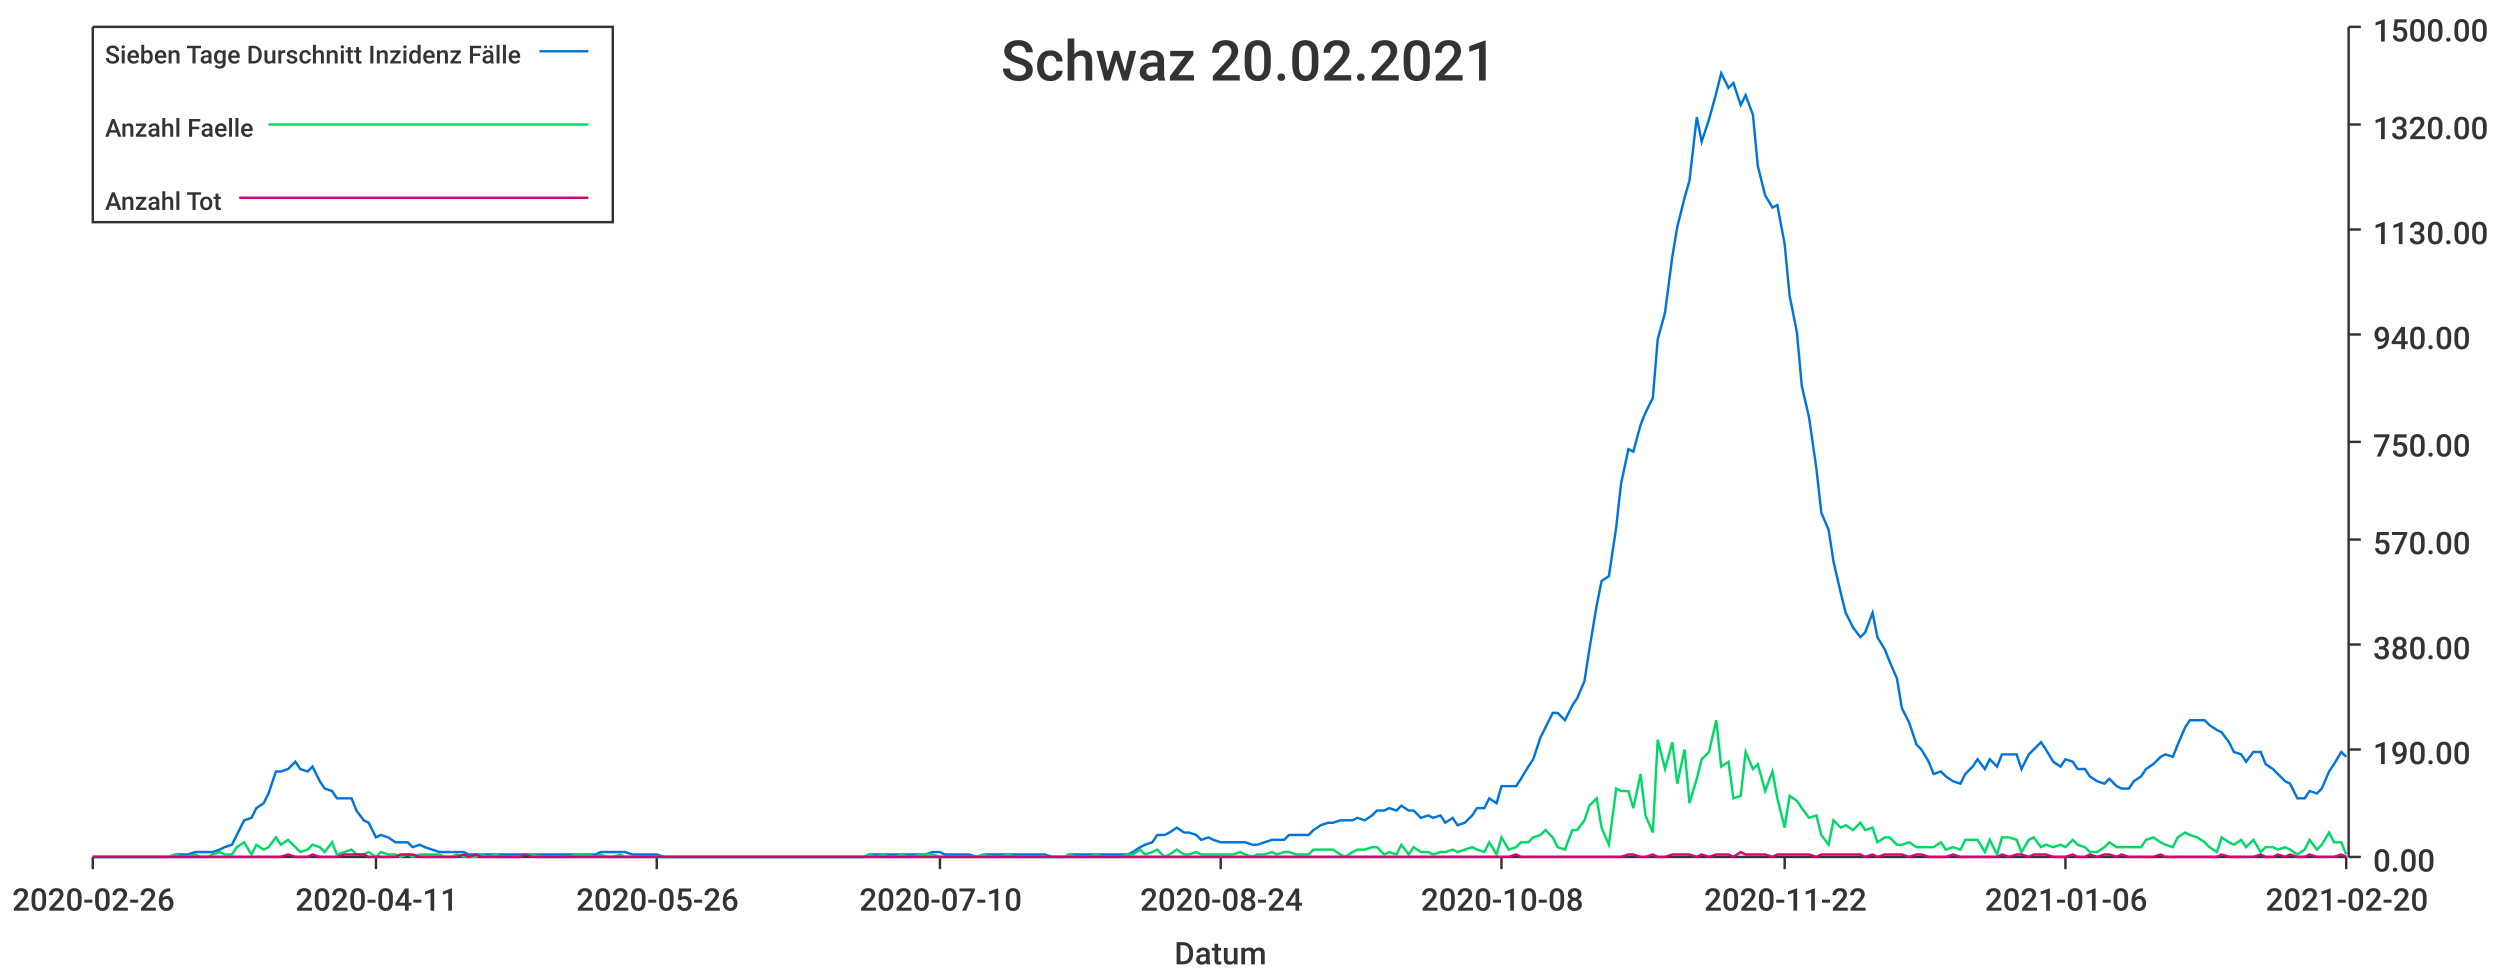
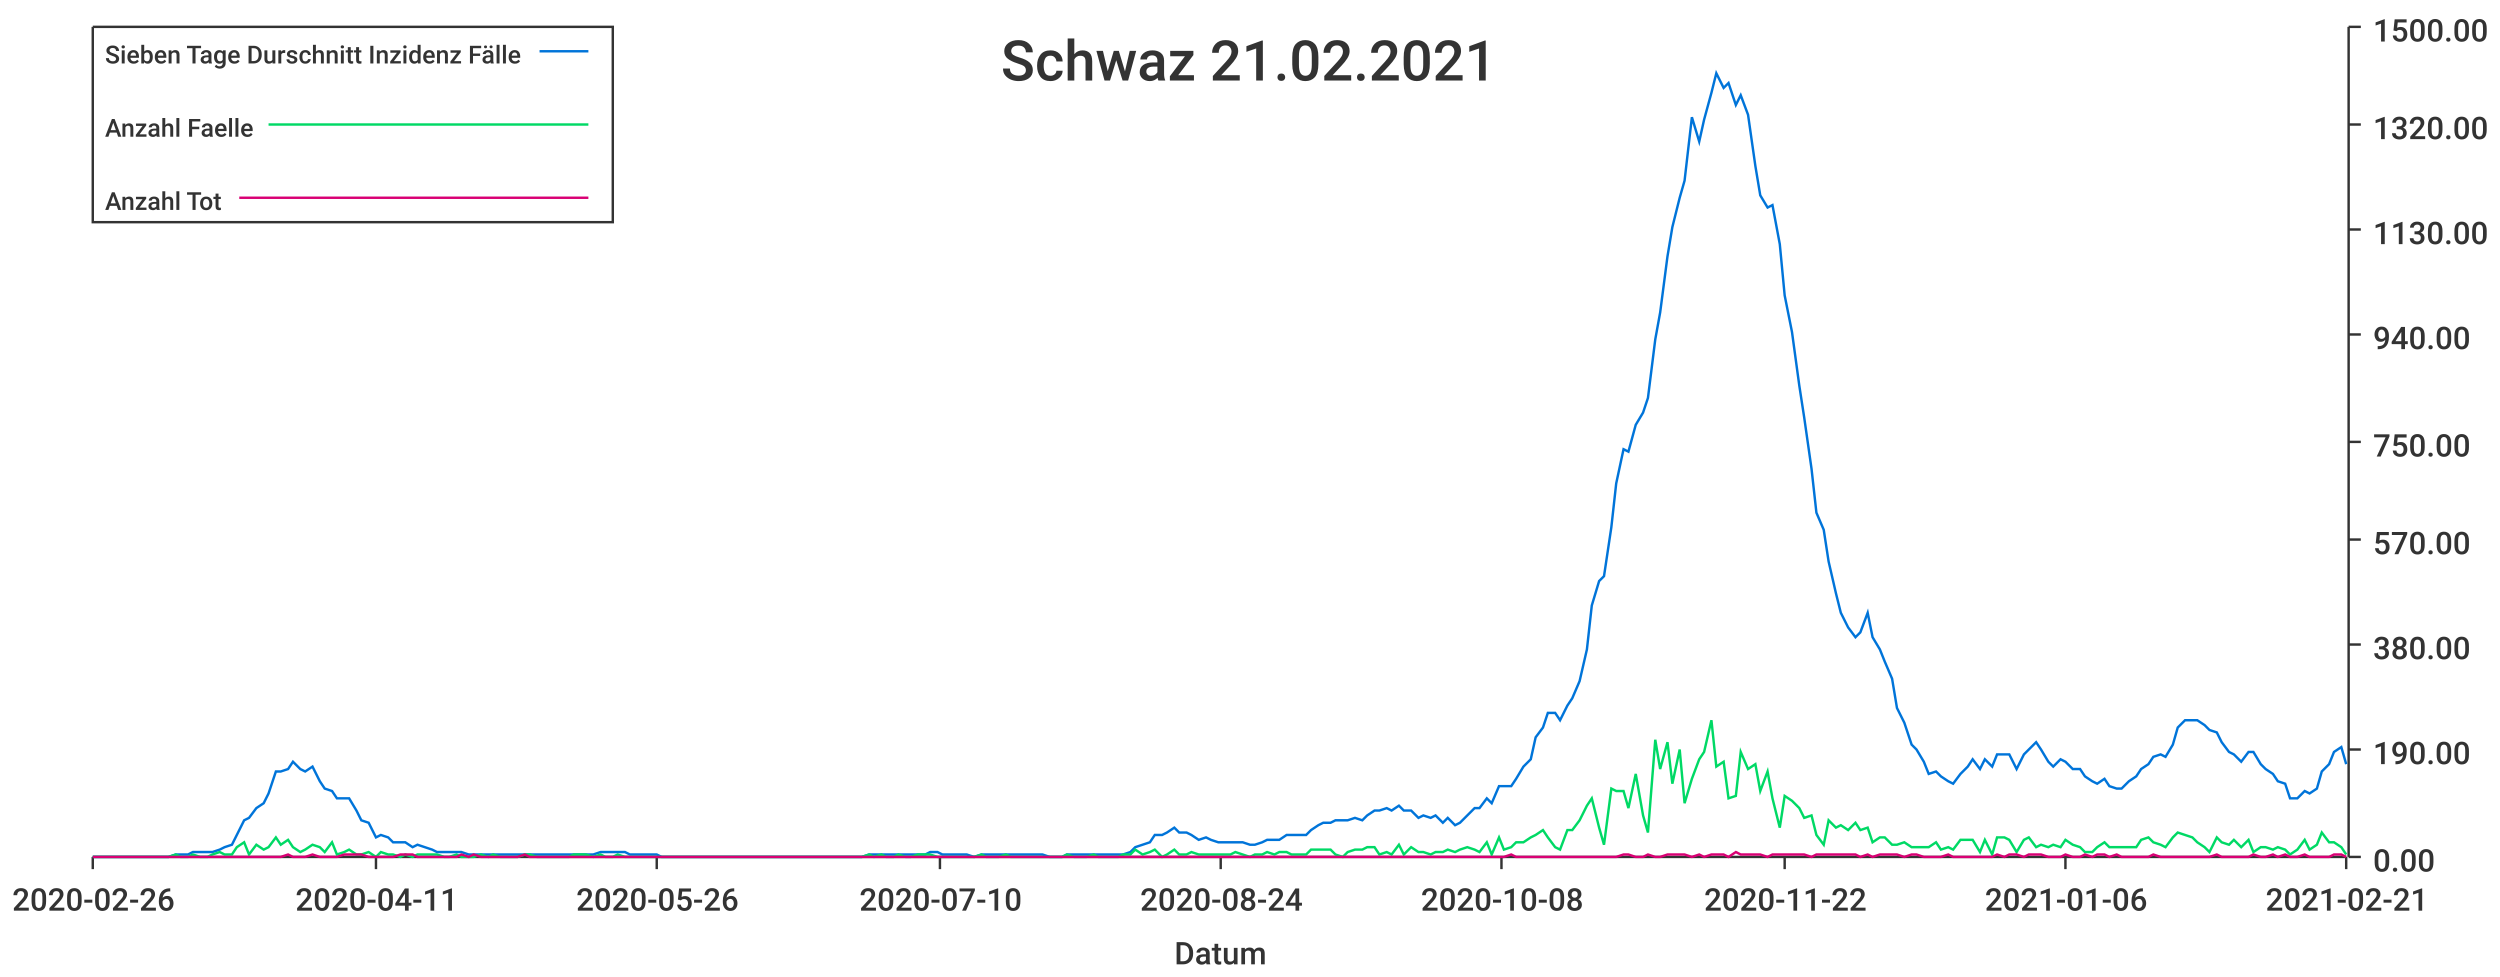
<svg xmlns="http://www.w3.org/2000/svg" width="1024" height="400">\n<path d="M 0 0 L 1024 0 L 1024 400 L 0 400 L 0 0" style="stroke-width:0;stroke:rgba(255,255,255,1.0);fill:rgba(255,255,255,1.0)" />
  <path d="M 38 11 L 961 11 L 961 351 L 38 351 L 38 11" style="stroke-width:0;stroke:rgba(255,255,255,1.0);fill:rgba(255,255,255,1.0)" />
  <path d="M 38 351 L 961 351" style="stroke-width:1;stroke:rgba(51,51,51,1.0);fill:none" />
  <path d="M 38 351 L 38 356" style="stroke-width:1;stroke:rgba(51,51,51,1.0);fill:none" />
  <text x="5" y="373" style="stroke-width:0;stroke:none;fill:rgba(51,51,51,1.0);font-size:12.8px;font-family:'Roboto Medium',sans-serif">2020-02-26</text>
  <path d="M 154 351 L 154 356" style="stroke-width:1;stroke:rgba(51,51,51,1.0);fill:none" />
  <text x="121" y="373" style="stroke-width:0;stroke:none;fill:rgba(51,51,51,1.0);font-size:12.8px;font-family:'Roboto Medium',sans-serif">2020-04-11</text>
  <path d="M 269 351 L 269 356" style="stroke-width:1;stroke:rgba(51,51,51,1.0);fill:none" />
  <text x="236" y="373" style="stroke-width:0;stroke:none;fill:rgba(51,51,51,1.0);font-size:12.8px;font-family:'Roboto Medium',sans-serif">2020-05-26</text>
  <path d="M 385 351 L 385 356" style="stroke-width:1;stroke:rgba(51,51,51,1.0);fill:none" />
  <text x="352" y="373" style="stroke-width:0;stroke:none;fill:rgba(51,51,51,1.0);font-size:12.8px;font-family:'Roboto Medium',sans-serif">2020-07-10</text>
  <path d="M 500 351 L 500 356" style="stroke-width:1;stroke:rgba(51,51,51,1.0);fill:none" />
  <text x="467" y="373" style="stroke-width:0;stroke:none;fill:rgba(51,51,51,1.0);font-size:12.8px;font-family:'Roboto Medium',sans-serif">2020-08-24</text>
  <path d="M 615 351 L 615 356" style="stroke-width:1;stroke:rgba(51,51,51,1.0);fill:none" />
  <text x="582" y="373" style="stroke-width:0;stroke:none;fill:rgba(51,51,51,1.0);font-size:12.8px;font-family:'Roboto Medium',sans-serif">2020-10-08</text>
  <path d="M 731 351 L 731 356" style="stroke-width:1;stroke:rgba(51,51,51,1.0);fill:none" />
  <text x="698" y="373" style="stroke-width:0;stroke:none;fill:rgba(51,51,51,1.0);font-size:12.8px;font-family:'Roboto Medium',sans-serif">2020-11-22</text>
  <path d="M 846 351 L 846 356" style="stroke-width:1;stroke:rgba(51,51,51,1.0);fill:none" />
  <text x="813" y="373" style="stroke-width:0;stroke:none;fill:rgba(51,51,51,1.0);font-size:12.8px;font-family:'Roboto Medium',sans-serif">2021-01-06</text>
  <path d="M 961 351 L 961 356" style="stroke-width:1;stroke:rgba(51,51,51,1.0);fill:none" />
-   <text x="928" y="373" style="stroke-width:0;stroke:none;fill:rgba(51,51,51,1.0);font-size:12.8px;font-family:'Roboto Medium',sans-serif">2021-02-20</text>
+   <text x="928" y="373" style="stroke-width:0;stroke:none;fill:rgba(51,51,51,1.0);font-size:12.8px;font-family:'Roboto Medium',sans-serif">2021-02-21</text>
  <text x="481" y="395" style="stroke-width:0;stroke:none;fill:rgba(51,51,51,1.0);font-size:12.8px;font-family:'Roboto Medium',sans-serif">Datum</text>
  <path d="M 962 351 L 962 11" style="stroke-width:1;stroke:rgba(51,51,51,1.0);fill:none" />
  <path d="M 962 351 L 967 351" style="stroke-width:1;stroke:rgba(51,51,51,1.0);fill:none" />
  <text x="972" y="357" style="stroke-width:0;stroke:none;fill:rgba(51,51,51,1.0);font-size:12.8px;font-family:'Roboto Medium',sans-serif">0.00</text>
  <path d="M 962 307 L 967 307" style="stroke-width:1;stroke:rgba(51,51,51,1.0);fill:none" />
  <text x="972" y="313" style="stroke-width:0;stroke:none;fill:rgba(51,51,51,1.0);font-size:12.8px;font-family:'Roboto Medium',sans-serif">190.00</text>
  <path d="M 962 264 L 967 264" style="stroke-width:1;stroke:rgba(51,51,51,1.0);fill:none" />
  <text x="972" y="270" style="stroke-width:0;stroke:none;fill:rgba(51,51,51,1.0);font-size:12.8px;font-family:'Roboto Medium',sans-serif">380.00</text>
  <path d="M 962 221 L 967 221" style="stroke-width:1;stroke:rgba(51,51,51,1.0);fill:none" />
  <text x="972" y="227" style="stroke-width:0;stroke:none;fill:rgba(51,51,51,1.0);font-size:12.8px;font-family:'Roboto Medium',sans-serif">570.00</text>
  <path d="M 962 181 L 967 181" style="stroke-width:1;stroke:rgba(51,51,51,1.0);fill:none" />
  <text x="972" y="187" style="stroke-width:0;stroke:none;fill:rgba(51,51,51,1.0);font-size:12.8px;font-family:'Roboto Medium',sans-serif">750.00</text>
  <path d="M 962 137 L 967 137" style="stroke-width:1;stroke:rgba(51,51,51,1.0);fill:none" />
  <text x="972" y="143" style="stroke-width:0;stroke:none;fill:rgba(51,51,51,1.0);font-size:12.8px;font-family:'Roboto Medium',sans-serif">940.00</text>
  <path d="M 962 94 L 967 94" style="stroke-width:1;stroke:rgba(51,51,51,1.0);fill:none" />
  <text x="972" y="100" style="stroke-width:0;stroke:none;fill:rgba(51,51,51,1.0);font-size:12.8px;font-family:'Roboto Medium',sans-serif">1130.00</text>
  <path d="M 962 51 L 967 51" style="stroke-width:1;stroke:rgba(51,51,51,1.0);fill:none" />
  <text x="972" y="57" style="stroke-width:0;stroke:none;fill:rgba(51,51,51,1.0);font-size:12.8px;font-family:'Roboto Medium',sans-serif">1320.00</text>
  <path d="M 962 11 L 967 11" style="stroke-width:1;stroke:rgba(51,51,51,1.0);fill:none" />
  <text x="972" y="17" style="stroke-width:0;stroke:none;fill:rgba(51,51,51,1.0);font-size:12.8px;font-family:'Roboto Medium',sans-serif">1500.00</text>
-   <path d="M 38 351 L 41 351 L 44 351 L 46 351 L 49 351 L 51 351 L 54 351 L 56 351 L 59 351 L 62 351 L 64 351 L 67 351 L 69 351 L 72 350 L 74 350 L 77 350 L 80 349 L 82 349 L 85 349 L 87 349 L 90 348 L 92 347 L 95 346 L 97 342 L 100 336 L 103 335 L 105 331 L 108 329 L 110 325 L 113 316 L 115 316 L 118 315 L 121 312 L 123 315 L 126 316 L 128 314 L 131 320 L 133 323 L 136 324 L 138 327 L 141 327 L 144 327 L 146 332 L 149 336 L 151 337 L 154 343 L 156 342 L 159 343 L 162 345 L 164 345 L 167 345 L 169 347 L 172 346 L 174 347 L 177 348 L 180 349 L 182 349 L 185 349 L 187 349 L 190 349 L 192 350 L 195 350 L 197 350 L 200 350 L 203 350 L 205 350 L 208 350 L 210 350 L 213 350 L 215 350 L 218 350 L 221 350 L 223 350 L 226 350 L 228 350 L 231 350 L 233 350 L 236 350 L 238 350 L 241 350 L 244 350 L 246 349 L 249 349 L 251 349 L 254 349 L 256 349 L 259 350 L 262 350 L 264 350 L 267 350 L 269 350 L 272 351 L 274 351 L 277 351 L 280 351 L 282 351 L 285 351 L 287 351 L 290 351 L 292 351 L 295 351 L 297 351 L 300 351 L 303 351 L 305 351 L 308 351 L 310 351 L 313 351 L 315 351 L 318 351 L 321 351 L 323 351 L 326 351 L 328 351 L 331 351 L 333 351 L 336 351 L 338 351 L 341 351 L 344 351 L 346 351 L 349 351 L 351 351 L 354 351 L 356 350 L 359 350 L 362 350 L 364 350 L 367 350 L 369 350 L 372 350 L 374 350 L 377 350 L 379 350 L 382 349 L 385 349 L 387 350 L 390 350 L 392 350 L 395 350 L 397 350 L 400 351 L 403 350 L 405 350 L 408 350 L 410 350 L 413 350 L 415 350 L 418 350 L 421 350 L 423 350 L 426 350 L 428 350 L 431 351 L 433 351 L 436 351 L 438 350 L 441 350 L 444 350 L 446 350 L 449 350 L 451 350 L 454 350 L 456 350 L 459 350 L 462 350 L 464 349 L 467 347 L 469 346 L 472 345 L 474 342 L 477 342 L 479 341 L 482 339 L 485 341 L 487 341 L 490 342 L 492 344 L 495 343 L 497 344 L 500 345 L 503 345 L 505 345 L 508 345 L 510 345 L 513 346 L 515 346 L 518 345 L 521 344 L 523 344 L 526 344 L 528 342 L 531 342 L 533 342 L 536 342 L 538 340 L 541 338 L 544 337 L 546 337 L 549 336 L 551 336 L 554 336 L 556 335 L 559 336 L 562 334 L 564 332 L 567 332 L 569 331 L 572 332 L 574 330 L 577 332 L 579 332 L 582 335 L 585 334 L 587 335 L 590 334 L 592 337 L 595 335 L 597 338 L 600 337 L 603 334 L 605 331 L 608 331 L 610 327 L 613 329 L 615 322 L 618 322 L 621 322 L 623 319 L 626 314 L 628 311 L 631 302 L 633 298 L 636 292 L 638 292 L 641 295 L 644 289 L 646 286 L 649 279 L 651 266 L 654 248 L 656 238 L 659 236 L 662 216 L 664 198 L 667 184 L 669 185 L 672 174 L 674 169 L 677 163 L 679 139 L 682 128 L 685 105 L 687 93 L 690 81 L 692 74 L 695 48 L 697 58 L 700 49 L 703 38 L 705 30 L 708 36 L 710 34 L 713 43 L 715 39 L 718 47 L 720 68 L 723 80 L 726 85 L 728 84 L 731 100 L 733 121 L 736 136 L 738 158 L 741 171 L 744 192 L 746 210 L 749 217 L 751 230 L 754 243 L 756 251 L 759 257 L 762 261 L 764 259 L 767 251 L 769 261 L 772 266 L 774 271 L 777 278 L 779 290 L 782 296 L 785 305 L 787 307 L 790 312 L 792 317 L 795 316 L 797 318 L 800 320 L 803 321 L 805 317 L 808 314 L 810 311 L 813 315 L 815 311 L 818 314 L 820 309 L 823 309 L 826 309 L 828 315 L 831 309 L 833 307 L 836 304 L 838 307 L 841 312 L 844 314 L 846 311 L 849 312 L 851 315 L 854 315 L 856 318 L 859 320 L 862 321 L 864 319 L 867 322 L 869 323 L 872 323 L 874 320 L 877 318 L 879 315 L 882 313 L 885 310 L 887 309 L 890 310 L 892 305 L 895 298 L 897 295 L 900 295 L 903 295 L 905 297 L 908 299 L 910 300 L 913 304 L 915 308 L 918 309 L 920 312 L 923 308 L 926 308 L 928 313 L 931 315 L 933 317 L 936 320 L 938 321 L 941 327 L 944 327 L 946 324 L 949 325 L 951 323 L 954 316 L 956 313 L 959 308 L 961 310" style="stroke-width:1;stroke:rgba(0,116,217,1.0);fill:none" />
-   <path d="M 38 351 L 41 351 L 44 351 L 46 351 L 49 351 L 51 351 L 54 351 L 56 351 L 59 351 L 62 351 L 64 351 L 67 351 L 69 351 L 72 350 L 74 351 L 77 351 L 80 350 L 82 351 L 85 351 L 87 350 L 90 349 L 92 350 L 95 350 L 97 347 L 100 345 L 103 350 L 105 346 L 108 348 L 110 347 L 113 343 L 115 346 L 118 344 L 121 347 L 123 349 L 126 348 L 128 346 L 131 347 L 133 349 L 136 345 L 138 350 L 141 349 L 144 348 L 146 350 L 149 350 L 151 349 L 154 351 L 156 349 L 159 350 L 162 350 L 164 351 L 167 350 L 169 351 L 172 350 L 174 350 L 177 350 L 180 350 L 182 351 L 185 351 L 187 350 L 190 351 L 192 351 L 195 351 L 197 350 L 200 351 L 203 350 L 205 351 L 208 351 L 210 351 L 213 351 L 215 350 L 218 350 L 221 351 L 223 351 L 226 351 L 228 351 L 231 351 L 233 351 L 236 350 L 238 350 L 241 350 L 244 351 L 246 350 L 249 351 L 251 351 L 254 350 L 256 351 L 259 351 L 262 351 L 264 351 L 267 351 L 269 351 L 272 351 L 274 351 L 277 351 L 280 351 L 282 351 L 285 351 L 287 351 L 290 351 L 292 351 L 295 351 L 297 351 L 300 351 L 303 351 L 305 351 L 308 351 L 310 351 L 313 351 L 315 351 L 318 351 L 321 351 L 323 351 L 326 351 L 328 351 L 331 351 L 333 351 L 336 351 L 338 351 L 341 351 L 344 351 L 346 351 L 349 351 L 351 351 L 354 351 L 356 350 L 359 351 L 362 350 L 364 351 L 367 351 L 369 350 L 372 351 L 374 351 L 377 350 L 379 350 L 382 350 L 385 351 L 387 351 L 390 351 L 392 351 L 395 351 L 397 351 L 400 351 L 403 350 L 405 351 L 408 351 L 410 351 L 413 350 L 415 351 L 418 351 L 421 351 L 423 351 L 426 351 L 428 351 L 431 351 L 433 351 L 436 351 L 438 350 L 441 351 L 444 351 L 446 351 L 449 350 L 451 351 L 454 351 L 456 351 L 459 351 L 462 350 L 464 350 L 467 348 L 469 350 L 472 349 L 474 348 L 477 351 L 479 350 L 482 348 L 485 350 L 487 350 L 490 349 L 492 350 L 495 350 L 497 350 L 500 350 L 503 350 L 505 350 L 508 349 L 510 350 L 513 351 L 515 350 L 518 350 L 521 349 L 523 350 L 526 349 L 528 349 L 531 350 L 533 350 L 536 350 L 538 348 L 541 348 L 544 348 L 546 348 L 549 350 L 551 351 L 554 349 L 556 348 L 559 348 L 562 347 L 564 347 L 567 350 L 569 349 L 572 350 L 574 346 L 577 350 L 579 347 L 582 349 L 585 349 L 587 350 L 590 349 L 592 349 L 595 348 L 597 349 L 600 348 L 603 347 L 605 348 L 608 349 L 610 345 L 613 350 L 615 343 L 618 348 L 621 347 L 623 345 L 626 345 L 628 343 L 631 342 L 633 340 L 636 343 L 638 347 L 641 348 L 644 340 L 646 340 L 649 336 L 651 330 L 654 327 L 656 339 L 659 346 L 662 323 L 664 324 L 667 324 L 669 331 L 672 317 L 674 334 L 677 341 L 679 303 L 682 315 L 685 304 L 687 321 L 690 307 L 692 329 L 695 319 L 697 311 L 700 308 L 703 295 L 705 314 L 708 312 L 710 327 L 713 326 L 715 308 L 718 315 L 720 313 L 723 324 L 726 316 L 728 327 L 731 339 L 733 326 L 736 328 L 738 331 L 741 335 L 744 334 L 746 342 L 749 346 L 751 336 L 754 339 L 756 338 L 759 340 L 762 337 L 764 340 L 767 339 L 769 345 L 772 343 L 774 343 L 777 346 L 779 346 L 782 345 L 785 347 L 787 347 L 790 347 L 792 347 L 795 345 L 797 348 L 800 347 L 803 348 L 805 344 L 808 344 L 810 344 L 813 349 L 815 344 L 818 350 L 820 343 L 823 343 L 826 344 L 828 349 L 831 344 L 833 343 L 836 347 L 838 346 L 841 347 L 844 346 L 846 347 L 849 344 L 851 346 L 854 347 L 856 349 L 859 349 L 862 347 L 864 345 L 867 347 L 869 347 L 872 347 L 874 347 L 877 347 L 879 344 L 882 343 L 885 345 L 887 346 L 890 347 L 892 343 L 895 341 L 897 342 L 900 343 L 903 345 L 905 347 L 908 349 L 910 343 L 913 345 L 915 346 L 918 344 L 920 347 L 923 344 L 926 349 L 928 347 L 931 347 L 933 348 L 936 347 L 938 348 L 941 350 L 944 348 L 946 344 L 949 348 L 951 346 L 954 341 L 956 345 L 959 345 L 961 350" style="stroke-width:1;stroke:rgba(0,217,101,1.0);fill:none" />
-   <path d="M 38 351 L 41 351 L 44 351 L 46 351 L 49 351 L 51 351 L 54 351 L 56 351 L 59 351 L 62 351 L 64 351 L 67 351 L 69 351 L 72 351 L 74 351 L 77 351 L 80 351 L 82 351 L 85 351 L 87 351 L 90 351 L 92 351 L 95 351 L 97 351 L 100 351 L 103 351 L 105 351 L 108 351 L 110 351 L 113 351 L 115 351 L 118 350 L 121 351 L 123 351 L 126 351 L 128 350 L 131 351 L 133 351 L 136 351 L 138 351 L 141 350 L 144 350 L 146 350 L 149 350 L 151 351 L 154 351 L 156 351 L 159 351 L 162 351 L 164 350 L 167 350 L 169 350 L 172 351 L 174 351 L 177 351 L 180 351 L 182 351 L 185 351 L 187 351 L 190 350 L 192 351 L 195 350 L 197 351 L 200 351 L 203 351 L 205 351 L 208 351 L 210 351 L 213 351 L 215 350 L 218 351 L 221 351 L 223 351 L 226 351 L 228 351 L 231 351 L 233 351 L 236 351 L 238 351 L 241 351 L 244 351 L 246 351 L 249 351 L 251 351 L 254 351 L 256 351 L 259 351 L 262 351 L 264 351 L 267 351 L 269 351 L 272 351 L 274 351 L 277 351 L 280 351 L 282 351 L 285 351 L 287 351 L 290 351 L 292 351 L 295 351 L 297 351 L 300 351 L 303 351 L 305 351 L 308 351 L 310 351 L 313 351 L 315 351 L 318 351 L 321 351 L 323 351 L 326 351 L 328 351 L 331 351 L 333 351 L 336 351 L 338 351 L 341 351 L 344 351 L 346 351 L 349 351 L 351 351 L 354 351 L 356 351 L 359 351 L 362 351 L 364 351 L 367 351 L 369 351 L 372 351 L 374 351 L 377 351 L 379 351 L 382 351 L 385 351 L 387 351 L 390 351 L 392 351 L 395 351 L 397 351 L 400 351 L 403 351 L 405 351 L 408 351 L 410 351 L 413 351 L 415 351 L 418 351 L 421 351 L 423 351 L 426 351 L 428 351 L 431 351 L 433 351 L 436 351 L 438 351 L 441 351 L 444 351 L 446 351 L 449 351 L 451 351 L 454 351 L 456 351 L 459 351 L 462 351 L 464 351 L 467 351 L 469 351 L 472 351 L 474 351 L 477 351 L 479 351 L 482 351 L 485 351 L 487 351 L 490 351 L 492 351 L 495 351 L 497 351 L 500 351 L 503 351 L 505 351 L 508 351 L 510 351 L 513 351 L 515 351 L 518 351 L 521 351 L 523 351 L 526 351 L 528 351 L 531 351 L 533 351 L 536 351 L 538 351 L 541 351 L 544 351 L 546 351 L 549 351 L 551 351 L 554 351 L 556 351 L 559 351 L 562 351 L 564 351 L 567 351 L 569 351 L 572 351 L 574 351 L 577 351 L 579 351 L 582 351 L 585 351 L 587 351 L 590 351 L 592 351 L 595 351 L 597 351 L 600 351 L 603 351 L 605 351 L 608 351 L 610 351 L 613 351 L 615 351 L 618 351 L 621 350 L 623 351 L 626 351 L 628 351 L 631 351 L 633 351 L 636 351 L 638 351 L 641 351 L 644 351 L 646 351 L 649 351 L 651 351 L 654 351 L 656 351 L 659 351 L 662 351 L 664 351 L 667 350 L 669 350 L 672 351 L 674 351 L 677 350 L 679 351 L 682 351 L 685 350 L 687 350 L 690 350 L 692 350 L 695 351 L 697 350 L 700 351 L 703 350 L 705 350 L 708 350 L 710 351 L 713 349 L 715 350 L 718 350 L 720 350 L 723 350 L 726 351 L 728 350 L 731 350 L 733 350 L 736 350 L 738 350 L 741 350 L 744 351 L 746 350 L 749 350 L 751 350 L 754 350 L 756 350 L 759 350 L 762 350 L 764 351 L 767 350 L 769 351 L 772 350 L 774 350 L 777 350 L 779 350 L 782 351 L 785 350 L 787 350 L 790 351 L 792 351 L 795 351 L 797 351 L 800 350 L 803 351 L 805 351 L 808 351 L 810 351 L 813 351 L 815 351 L 818 351 L 820 350 L 823 351 L 826 350 L 828 350 L 831 351 L 833 350 L 836 350 L 838 350 L 841 351 L 844 351 L 846 351 L 849 350 L 851 351 L 854 351 L 856 350 L 859 351 L 862 350 L 864 350 L 867 351 L 869 350 L 872 351 L 874 351 L 877 351 L 879 351 L 882 351 L 885 350 L 887 351 L 890 351 L 892 351 L 895 351 L 897 351 L 900 351 L 903 351 L 905 351 L 908 351 L 910 350 L 913 351 L 915 351 L 918 351 L 920 351 L 923 351 L 926 350 L 928 351 L 931 351 L 933 350 L 936 351 L 938 350 L 941 351 L 944 351 L 946 350 L 949 351 L 951 351 L 954 351 L 956 351 L 959 350 L 961 351" style="stroke-width:1;stroke:rgba(217,0,116,1.0);fill:none" />
-   <text x="410" y="33" style="stroke-width:0;stroke:none;fill:rgba(51,51,51,1.0);font-size:23.0px;font-family:'Roboto Medium',sans-serif">Schwaz 20.02.2021</text>
+   <path d="M 38 351 L 41 351 L 44 351 L 46 351 L 49 351 L 51 351 L 54 351 L 56 351 L 59 351 L 62 351 L 64 351 L 67 351 L 69 351 L 72 350 L 74 350 L 77 350 L 79 349 L 82 349 L 85 349 L 87 349 L 90 348 L 92 347 L 95 346 L 97 342 L 100 336 L 102 335 L 105 331 L 108 329 L 110 325 L 113 316 L 115 316 L 118 315 L 120 312 L 123 315 L 125 316 L 128 314 L 131 320 L 133 323 L 136 324 L 138 327 L 141 327 L 143 327 L 146 332 L 148 336 L 151 337 L 154 343 L 156 342 L 159 343 L 161 345 L 164 345 L 166 345 L 169 347 L 171 346 L 174 347 L 177 348 L 179 349 L 182 349 L 184 349 L 187 349 L 189 349 L 192 350 L 194 350 L 197 350 L 200 350 L 202 350 L 205 350 L 207 350 L 210 350 L 212 350 L 215 350 L 217 350 L 220 350 L 223 350 L 225 350 L 228 350 L 230 350 L 233 350 L 235 350 L 238 350 L 240 350 L 243 350 L 246 349 L 248 349 L 251 349 L 253 349 L 256 349 L 258 350 L 261 350 L 263 350 L 266 350 L 269 350 L 271 351 L 274 351 L 276 351 L 279 351 L 281 351 L 284 351 L 287 351 L 289 351 L 292 351 L 294 351 L 297 351 L 299 351 L 302 351 L 304 351 L 307 351 L 310 351 L 312 351 L 315 351 L 317 351 L 320 351 L 322 351 L 325 351 L 327 351 L 330 351 L 333 351 L 335 351 L 338 351 L 340 351 L 343 351 L 345 351 L 348 351 L 350 351 L 353 351 L 356 350 L 358 350 L 361 350 L 363 350 L 366 350 L 368 350 L 371 350 L 373 350 L 376 350 L 379 350 L 381 349 L 384 349 L 386 350 L 389 350 L 391 350 L 394 350 L 396 350 L 399 351 L 402 350 L 404 350 L 407 350 L 409 350 L 412 350 L 414 350 L 417 350 L 419 350 L 422 350 L 425 350 L 427 350 L 430 351 L 432 351 L 435 351 L 437 350 L 440 350 L 442 350 L 445 350 L 448 350 L 450 350 L 453 350 L 455 350 L 458 350 L 460 350 L 463 349 L 465 347 L 468 346 L 471 345 L 473 342 L 476 342 L 478 341 L 481 339 L 483 341 L 486 341 L 488 342 L 491 344 L 494 343 L 496 344 L 499 345 L 501 345 L 504 345 L 506 345 L 509 345 L 512 346 L 514 346 L 517 345 L 519 344 L 522 344 L 524 344 L 527 342 L 529 342 L 532 342 L 535 342 L 537 340 L 540 338 L 542 337 L 545 337 L 547 336 L 550 336 L 552 336 L 555 335 L 558 336 L 560 334 L 563 332 L 565 332 L 568 331 L 570 332 L 573 330 L 575 332 L 578 332 L 581 335 L 583 334 L 586 335 L 588 334 L 591 337 L 593 335 L 596 338 L 598 337 L 601 334 L 604 331 L 606 331 L 609 327 L 611 329 L 614 322 L 616 322 L 619 322 L 621 319 L 624 314 L 627 311 L 629 302 L 632 298 L 634 292 L 637 292 L 639 295 L 642 289 L 644 286 L 647 279 L 650 266 L 652 248 L 655 238 L 657 236 L 660 216 L 662 198 L 665 184 L 667 185 L 670 174 L 673 169 L 675 163 L 678 139 L 680 128 L 683 105 L 685 93 L 688 81 L 690 74 L 693 48 L 696 58 L 698 49 L 701 38 L 703 30 L 706 36 L 708 34 L 711 43 L 713 39 L 716 47 L 719 68 L 721 80 L 724 85 L 726 84 L 729 100 L 731 121 L 734 136 L 737 158 L 739 171 L 742 192 L 744 210 L 747 217 L 749 230 L 752 243 L 754 251 L 757 257 L 760 261 L 762 259 L 765 251 L 767 261 L 770 266 L 772 271 L 775 278 L 777 290 L 780 296 L 783 305 L 785 307 L 788 312 L 790 317 L 793 316 L 795 318 L 798 320 L 800 321 L 803 317 L 806 314 L 808 311 L 811 315 L 813 311 L 816 314 L 818 309 L 821 309 L 823 309 L 826 315 L 829 309 L 831 307 L 834 304 L 836 307 L 839 312 L 841 314 L 844 311 L 846 312 L 849 315 L 852 315 L 854 318 L 857 320 L 859 321 L 862 319 L 864 322 L 867 323 L 869 323 L 872 320 L 875 318 L 877 315 L 880 313 L 882 310 L 885 309 L 887 310 L 890 305 L 892 298 L 895 295 L 898 295 L 900 295 L 903 297 L 905 299 L 908 300 L 910 304 L 913 308 L 915 309 L 918 312 L 921 308 L 923 308 L 926 313 L 928 315 L 931 317 L 933 320 L 936 321 L 938 327 L 941 327 L 944 324 L 946 325 L 949 323 L 951 316 L 954 313 L 956 308 L 959 306 L 961 313" style="stroke-width:1;stroke:rgba(0,116,217,1.0);fill:none" />
+   <path d="M 38 351 L 41 351 L 44 351 L 46 351 L 49 351 L 51 351 L 54 351 L 56 351 L 59 351 L 62 351 L 64 351 L 67 351 L 69 351 L 72 350 L 74 351 L 77 351 L 79 350 L 82 351 L 85 351 L 87 350 L 90 349 L 92 350 L 95 350 L 97 347 L 100 345 L 102 350 L 105 346 L 108 348 L 110 347 L 113 343 L 115 346 L 118 344 L 120 347 L 123 349 L 125 348 L 128 346 L 131 347 L 133 349 L 136 345 L 138 350 L 141 349 L 143 348 L 146 350 L 148 350 L 151 349 L 154 351 L 156 349 L 159 350 L 161 350 L 164 351 L 166 350 L 169 351 L 171 350 L 174 350 L 177 350 L 179 350 L 182 351 L 184 351 L 187 350 L 189 351 L 192 351 L 194 351 L 197 350 L 200 351 L 202 350 L 205 351 L 207 351 L 210 351 L 212 351 L 215 350 L 217 350 L 220 351 L 223 351 L 225 351 L 228 351 L 230 351 L 233 351 L 235 350 L 238 350 L 240 350 L 243 351 L 246 350 L 248 351 L 251 351 L 253 350 L 256 351 L 258 351 L 261 351 L 263 351 L 266 351 L 269 351 L 271 351 L 274 351 L 276 351 L 279 351 L 281 351 L 284 351 L 287 351 L 289 351 L 292 351 L 294 351 L 297 351 L 299 351 L 302 351 L 304 351 L 307 351 L 310 351 L 312 351 L 315 351 L 317 351 L 320 351 L 322 351 L 325 351 L 327 351 L 330 351 L 333 351 L 335 351 L 338 351 L 340 351 L 343 351 L 345 351 L 348 351 L 350 351 L 353 351 L 356 350 L 358 351 L 361 350 L 363 351 L 366 351 L 368 350 L 371 351 L 373 351 L 376 350 L 379 350 L 381 350 L 384 351 L 386 351 L 389 351 L 391 351 L 394 351 L 396 351 L 399 351 L 402 350 L 404 351 L 407 351 L 409 351 L 412 350 L 414 351 L 417 351 L 419 351 L 422 351 L 425 351 L 427 351 L 430 351 L 432 351 L 435 351 L 437 350 L 440 351 L 442 351 L 445 351 L 448 350 L 450 351 L 453 351 L 455 351 L 458 351 L 460 350 L 463 350 L 465 348 L 468 350 L 471 349 L 473 348 L 476 351 L 478 350 L 481 348 L 483 350 L 486 350 L 488 349 L 491 350 L 494 350 L 496 350 L 499 350 L 501 350 L 504 350 L 506 349 L 509 350 L 512 351 L 514 350 L 517 350 L 519 349 L 522 350 L 524 349 L 527 349 L 529 350 L 532 350 L 535 350 L 537 348 L 540 348 L 542 348 L 545 348 L 547 350 L 550 351 L 552 349 L 555 348 L 558 348 L 560 347 L 563 347 L 565 350 L 568 349 L 570 350 L 573 346 L 575 350 L 578 347 L 581 349 L 583 349 L 586 350 L 588 349 L 591 349 L 593 348 L 596 349 L 598 348 L 601 347 L 604 348 L 606 349 L 609 345 L 611 350 L 614 343 L 616 348 L 619 347 L 621 345 L 624 345 L 627 343 L 629 342 L 632 340 L 634 343 L 637 347 L 639 348 L 642 340 L 644 340 L 647 336 L 650 330 L 652 327 L 655 339 L 657 346 L 660 323 L 662 324 L 665 324 L 667 331 L 670 317 L 673 334 L 675 341 L 678 303 L 680 315 L 683 304 L 685 321 L 688 307 L 690 329 L 693 319 L 696 311 L 698 308 L 701 295 L 703 314 L 706 312 L 708 327 L 711 326 L 713 308 L 716 315 L 719 313 L 721 324 L 724 316 L 726 327 L 729 339 L 731 326 L 734 328 L 737 331 L 739 335 L 742 334 L 744 342 L 747 346 L 749 336 L 752 339 L 754 338 L 757 340 L 760 337 L 762 340 L 765 339 L 767 345 L 770 343 L 772 343 L 775 346 L 777 346 L 780 345 L 783 347 L 785 347 L 788 347 L 790 347 L 793 345 L 795 348 L 798 347 L 800 348 L 803 344 L 806 344 L 808 344 L 811 349 L 813 344 L 816 350 L 818 343 L 821 343 L 823 344 L 826 349 L 829 344 L 831 343 L 834 347 L 836 346 L 839 347 L 841 346 L 844 347 L 846 344 L 849 346 L 852 347 L 854 349 L 857 349 L 859 347 L 862 345 L 864 347 L 867 347 L 869 347 L 872 347 L 875 347 L 877 344 L 880 343 L 882 345 L 885 346 L 887 347 L 890 343 L 892 341 L 895 342 L 898 343 L 900 345 L 903 347 L 905 349 L 908 343 L 910 345 L 913 346 L 915 344 L 918 347 L 921 344 L 923 349 L 926 347 L 928 347 L 931 348 L 933 347 L 936 348 L 938 350 L 941 348 L 944 344 L 946 348 L 949 346 L 951 341 L 954 345 L 956 345 L 959 347 L 961 350" style="stroke-width:1;stroke:rgba(0,217,101,1.0);fill:none" />
+   <path d="M 38 351 L 41 351 L 44 351 L 46 351 L 49 351 L 51 351 L 54 351 L 56 351 L 59 351 L 62 351 L 64 351 L 67 351 L 69 351 L 72 351 L 74 351 L 77 351 L 79 351 L 82 351 L 85 351 L 87 351 L 90 351 L 92 351 L 95 351 L 97 351 L 100 351 L 102 351 L 105 351 L 108 351 L 110 351 L 113 351 L 115 351 L 118 350 L 120 351 L 123 351 L 125 351 L 128 350 L 131 351 L 133 351 L 136 351 L 138 351 L 141 350 L 143 350 L 146 350 L 148 350 L 151 351 L 154 351 L 156 351 L 159 351 L 161 351 L 164 350 L 166 350 L 169 350 L 171 351 L 174 351 L 177 351 L 179 351 L 182 351 L 184 351 L 187 351 L 189 350 L 192 351 L 194 350 L 197 351 L 200 351 L 202 351 L 205 351 L 207 351 L 210 351 L 212 351 L 215 350 L 217 351 L 220 351 L 223 351 L 225 351 L 228 351 L 230 351 L 233 351 L 235 351 L 238 351 L 240 351 L 243 351 L 246 351 L 248 351 L 251 351 L 253 351 L 256 351 L 258 351 L 261 351 L 263 351 L 266 351 L 269 351 L 271 351 L 274 351 L 276 351 L 279 351 L 281 351 L 284 351 L 287 351 L 289 351 L 292 351 L 294 351 L 297 351 L 299 351 L 302 351 L 304 351 L 307 351 L 310 351 L 312 351 L 315 351 L 317 351 L 320 351 L 322 351 L 325 351 L 327 351 L 330 351 L 333 351 L 335 351 L 338 351 L 340 351 L 343 351 L 345 351 L 348 351 L 350 351 L 353 351 L 356 351 L 358 351 L 361 351 L 363 351 L 366 351 L 368 351 L 371 351 L 373 351 L 376 351 L 379 351 L 381 351 L 384 351 L 386 351 L 389 351 L 391 351 L 394 351 L 396 351 L 399 351 L 402 351 L 404 351 L 407 351 L 409 351 L 412 351 L 414 351 L 417 351 L 419 351 L 422 351 L 425 351 L 427 351 L 430 351 L 432 351 L 435 351 L 437 351 L 440 351 L 442 351 L 445 351 L 448 351 L 450 351 L 453 351 L 455 351 L 458 351 L 460 351 L 463 351 L 465 351 L 468 351 L 471 351 L 473 351 L 476 351 L 478 351 L 481 351 L 483 351 L 486 351 L 488 351 L 491 351 L 494 351 L 496 351 L 499 351 L 501 351 L 504 351 L 506 351 L 509 351 L 512 351 L 514 351 L 517 351 L 519 351 L 522 351 L 524 351 L 527 351 L 529 351 L 532 351 L 535 351 L 537 351 L 540 351 L 542 351 L 545 351 L 547 351 L 550 351 L 552 351 L 555 351 L 558 351 L 560 351 L 563 351 L 565 351 L 568 351 L 570 351 L 573 351 L 575 351 L 578 351 L 581 351 L 583 351 L 586 351 L 588 351 L 591 351 L 593 351 L 596 351 L 598 351 L 601 351 L 604 351 L 606 351 L 609 351 L 611 351 L 614 351 L 616 351 L 619 350 L 621 351 L 624 351 L 627 351 L 629 351 L 632 351 L 634 351 L 637 351 L 639 351 L 642 351 L 644 351 L 647 351 L 650 351 L 652 351 L 655 351 L 657 351 L 660 351 L 662 351 L 665 350 L 667 350 L 670 351 L 673 351 L 675 350 L 678 351 L 680 351 L 683 350 L 685 350 L 688 350 L 690 350 L 693 351 L 696 350 L 698 351 L 701 350 L 703 350 L 706 350 L 708 351 L 711 349 L 713 350 L 716 350 L 719 350 L 721 350 L 724 351 L 726 350 L 729 350 L 731 350 L 734 350 L 737 350 L 739 350 L 742 351 L 744 350 L 747 350 L 749 350 L 752 350 L 754 350 L 757 350 L 760 350 L 762 351 L 765 350 L 767 351 L 770 350 L 772 350 L 775 350 L 777 350 L 780 351 L 783 350 L 785 350 L 788 351 L 790 351 L 793 351 L 795 351 L 798 350 L 800 351 L 803 351 L 806 351 L 808 351 L 811 351 L 813 351 L 816 351 L 818 350 L 821 351 L 823 350 L 826 350 L 829 351 L 831 350 L 834 350 L 836 350 L 839 351 L 841 351 L 844 351 L 846 350 L 849 351 L 852 351 L 854 350 L 857 351 L 859 350 L 862 350 L 864 351 L 867 350 L 869 351 L 872 351 L 875 351 L 877 351 L 880 351 L 882 350 L 885 351 L 887 351 L 890 351 L 892 351 L 895 351 L 898 351 L 900 351 L 903 351 L 905 351 L 908 350 L 910 351 L 913 351 L 915 351 L 918 351 L 921 351 L 923 350 L 926 351 L 928 351 L 931 350 L 933 351 L 936 350 L 938 351 L 941 351 L 944 350 L 946 351 L 949 351 L 951 351 L 954 351 L 956 350 L 959 350 L 961 351" style="stroke-width:1;stroke:rgba(217,0,116,1.0);fill:none" />
+   <text x="410" y="33" style="stroke-width:0;stroke:none;fill:rgba(51,51,51,1.0);font-size:23.0px;font-family:'Roboto Medium',sans-serif">Schwaz 21.02.2021</text>
  <path d="M 38 11 L 251 11 L 251 91 L 38 91 L 38 11" style="stroke-width:1;stroke:rgba(51,51,51,1.0);fill:rgba(255,255,255,1.0)" />
  <text x="43" y="26" style="stroke-width:0;stroke:none;fill:rgba(51,51,51,1.0);font-size:10.2px;font-family:'Roboto Medium',sans-serif">Sieben Tage Durschnitt Inzidenz Fälle</text>
  <path d="M 221 21 L 241 21" style="stroke-width:1;stroke:rgba(0,116,217,1.0);fill:none" />
  <text x="43" y="56" style="stroke-width:0;stroke:none;fill:rgba(51,51,51,1.0);font-size:10.2px;font-family:'Roboto Medium',sans-serif">Anzahl Faelle</text>
  <path d="M 110 51 L 241 51" style="stroke-width:1;stroke:rgba(0,217,101,1.0);fill:none" />
  <text x="43" y="86" style="stroke-width:0;stroke:none;fill:rgba(51,51,51,1.0);font-size:10.2px;font-family:'Roboto Medium',sans-serif">Anzahl Tot</text>
  <path d="M 98 81 L 241 81" style="stroke-width:1;stroke:rgba(217,0,116,1.0);fill:none" />
</svg>
